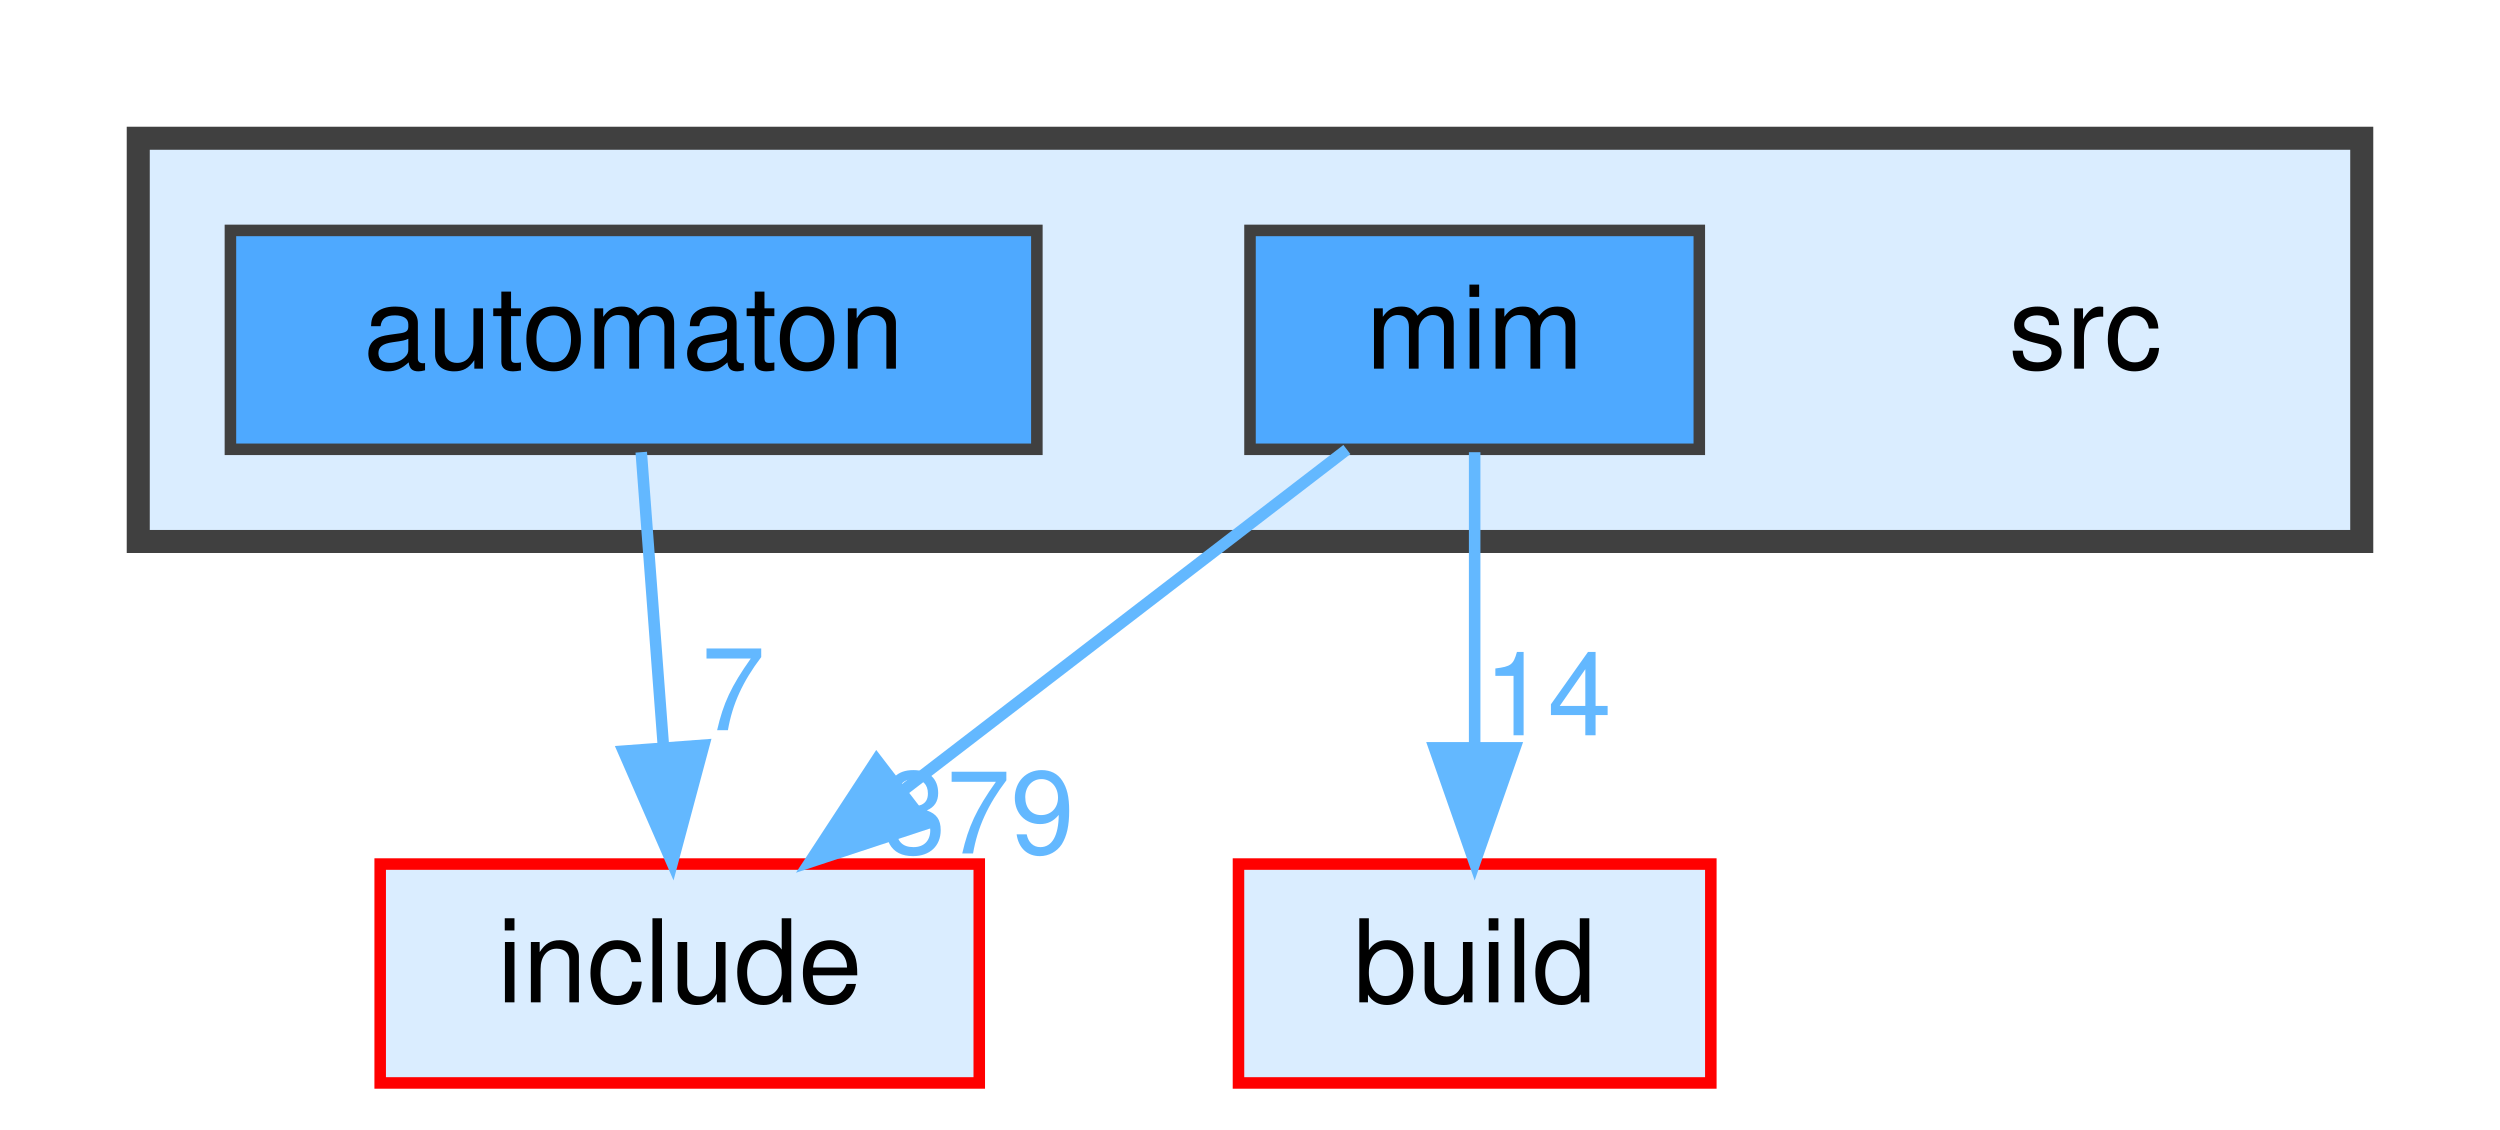
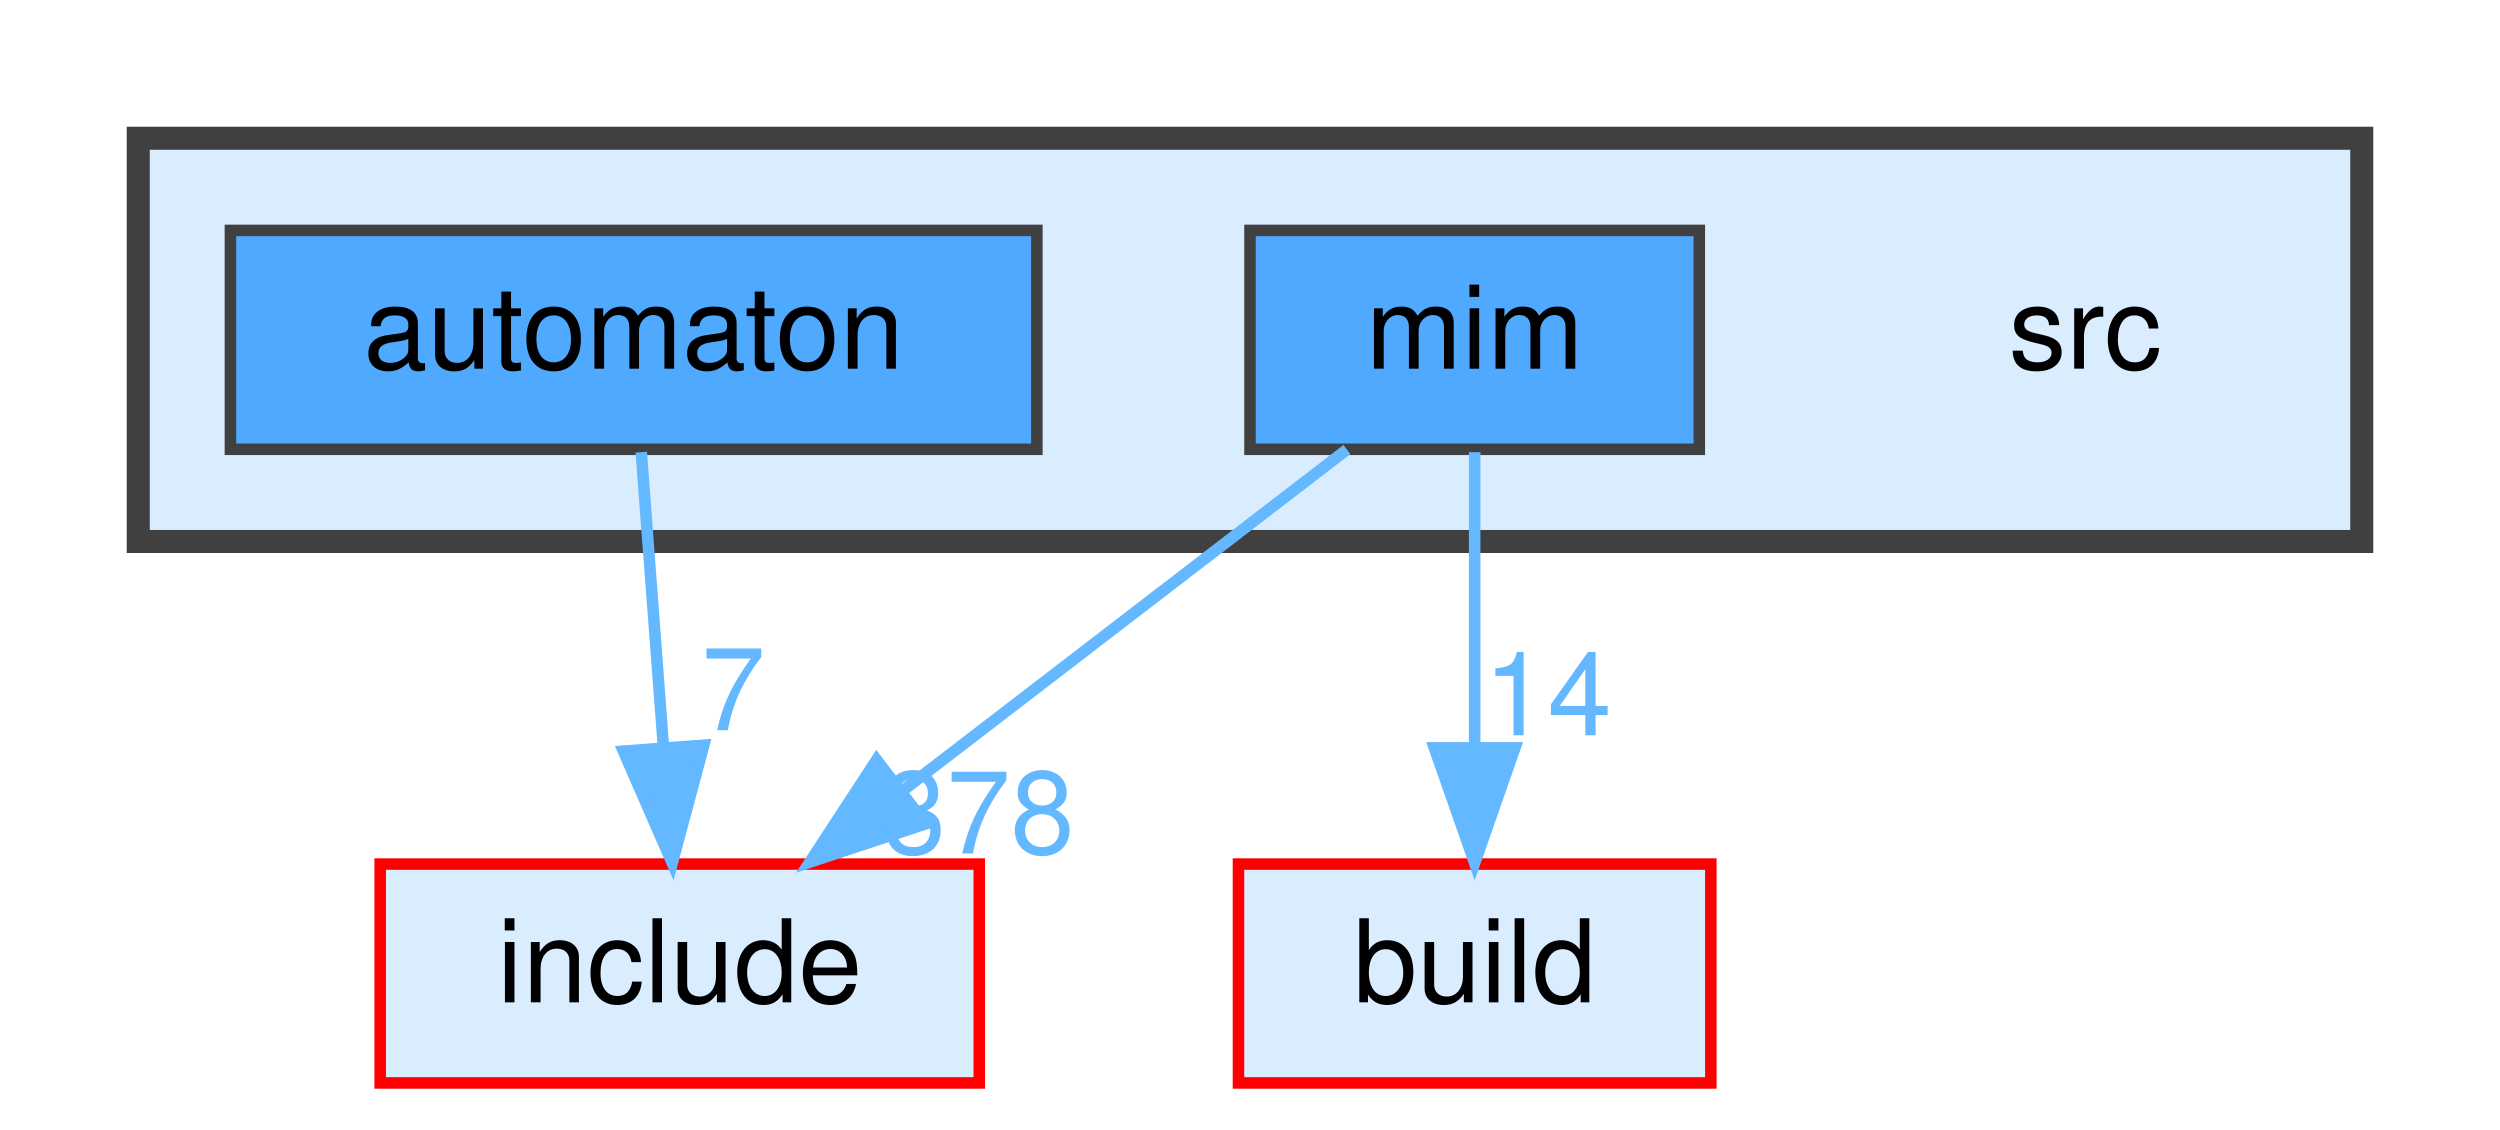
<svg xmlns="http://www.w3.org/2000/svg" xmlns:xlink="http://www.w3.org/1999/xlink" width="217pt" height="98pt" viewBox="0.00 0.00 217.00 98.00">
  <g id="graph0" class="graph" transform="scale(1 1) rotate(0) translate(4 94)">
    <g id="clust1" class="cluster">
      <g id="a_clust1">
        <a xlink:href="dir_68267d1309a1af8e8297ef4c3efbcdba.html" target="_top">
          <polygon fill="#daedff" stroke="#404040" stroke-width="2" points="8,-47 8,-82 201,-82 201,-47 8,-47" />
        </a>
      </g>
    </g>
    <g id="node1" class="node">
      <text text-anchor="middle" x="177" y="-62" font-family="Helvetica,sans-Serif" font-size="10.00">src</text>
    </g>
    <g id="node2" class="node">
      <g id="a_node2">
        <a xlink:href="dir_712ca5f1616261472fee79278e88ee05.html" target="_top" xlink:title="automaton">
          <polygon fill="#4ea9ff" stroke="#404040" points="86,-74 16,-74 16,-55 86,-55 86,-74" />
          <text text-anchor="middle" x="51" y="-62" font-family="Helvetica,sans-Serif" font-size="10.00">automaton</text>
        </a>
      </g>
    </g>
    <g id="node5" class="node">
      <g id="a_node5">
        <a xlink:href="dir_d44c64559bbebec7f509842c48db8b23.html" target="_top" xlink:title="include">
          <polygon fill="#daedff" stroke="red" points="81,-19 29,-19 29,0 81,0 81,-19" />
          <text text-anchor="middle" x="55" y="-7" font-family="Helvetica,sans-Serif" font-size="10.00">include</text>
        </a>
      </g>
    </g>
    <g id="edge1" class="edge">
      <g id="a_edge1">
        <a xlink:href="dir_000009_000041.html" target="_top">
          <path fill="none" stroke="#63b8ff" d="M51.66,-54.75C52.18,-47.8 52.94,-37.85 53.59,-29.13" />
          <polygon fill="#63b8ff" stroke="#63b8ff" points="57.09,-29.32 54.35,-19.09 50.11,-28.8 57.09,-29.32" />
        </a>
      </g>
      <g id="a_edge1-headlabel">
        <a xlink:href="dir_000009_000041.html" target="_top" xlink:title="7">
          <text text-anchor="middle" x="59.65" y="-30.62" font-family="Helvetica,sans-Serif" font-size="10.00" fill="#63b8ff">7</text>
        </a>
      </g>
    </g>
    <g id="node3" class="node">
      <g id="a_node3">
        <a xlink:href="dir_3f6d0e947440f9d0b42426d30577ffdc.html" target="_top" xlink:title="mim">
          <polygon fill="#4ea9ff" stroke="#404040" points="143.5,-74 104.5,-74 104.5,-55 143.5,-55 143.5,-74" />
          <text text-anchor="middle" x="124" y="-62" font-family="Helvetica,sans-Serif" font-size="10.00">mim</text>
        </a>
      </g>
    </g>
    <g id="node4" class="node">
      <g id="a_node4">
        <a xlink:href="dir_4fef79e7177ba769987a8da36c892c5f.html" target="_top" xlink:title="build">
          <polygon fill="#daedff" stroke="red" points="144.5,-19 103.5,-19 103.5,0 144.5,0 144.5,-19" />
          <text text-anchor="middle" x="124" y="-7" font-family="Helvetica,sans-Serif" font-size="10.00">build</text>
        </a>
      </g>
    </g>
    <g id="edge2" class="edge">
      <g id="a_edge2">
        <a xlink:href="dir_000056_000017.html" target="_top">
          <path fill="none" stroke="#63b8ff" d="M124,-54.75C124,-47.8 124,-37.85 124,-29.13" />
          <polygon fill="#63b8ff" stroke="#63b8ff" points="127.5,-29.09 124,-19.09 120.5,-29.09 127.5,-29.09" />
        </a>
      </g>
      <g id="a_edge2-headlabel">
        <a xlink:href="dir_000056_000017.html" target="_top" xlink:title="14">
          <text text-anchor="middle" x="130.34" y="-30.18" font-family="Helvetica,sans-Serif" font-size="10.00" fill="#63b8ff">14</text>
        </a>
      </g>
    </g>
    <g id="edge3" class="edge">
      <g id="a_edge3">
        <a xlink:href="dir_000056_000041.html" target="_top">
          <path fill="none" stroke="#63b8ff" d="M112.91,-54.98C102.51,-47 86.74,-34.88 74.28,-25.31" />
          <polygon fill="#63b8ff" stroke="#63b8ff" points="76.35,-22.49 66.29,-19.17 72.09,-28.04 76.35,-22.49" />
        </a>
      </g>
      <g id="a_edge3-headlabel">
-         <a xlink:href="dir_000056_000041.html" target="_top" xlink:title="379">
-           <text text-anchor="middle" x="80.93" y="-19.92" font-family="Helvetica,sans-Serif" font-size="10.00" fill="#63b8ff">379</text>
+         <a xlink:href="dir_000056_000041.html" target="_top" xlink:title="378">
+           <text text-anchor="middle" x="80.93" y="-19.92" font-family="Helvetica,sans-Serif" font-size="10.00" fill="#63b8ff">378</text>
        </a>
      </g>
    </g>
  </g>
</svg>
